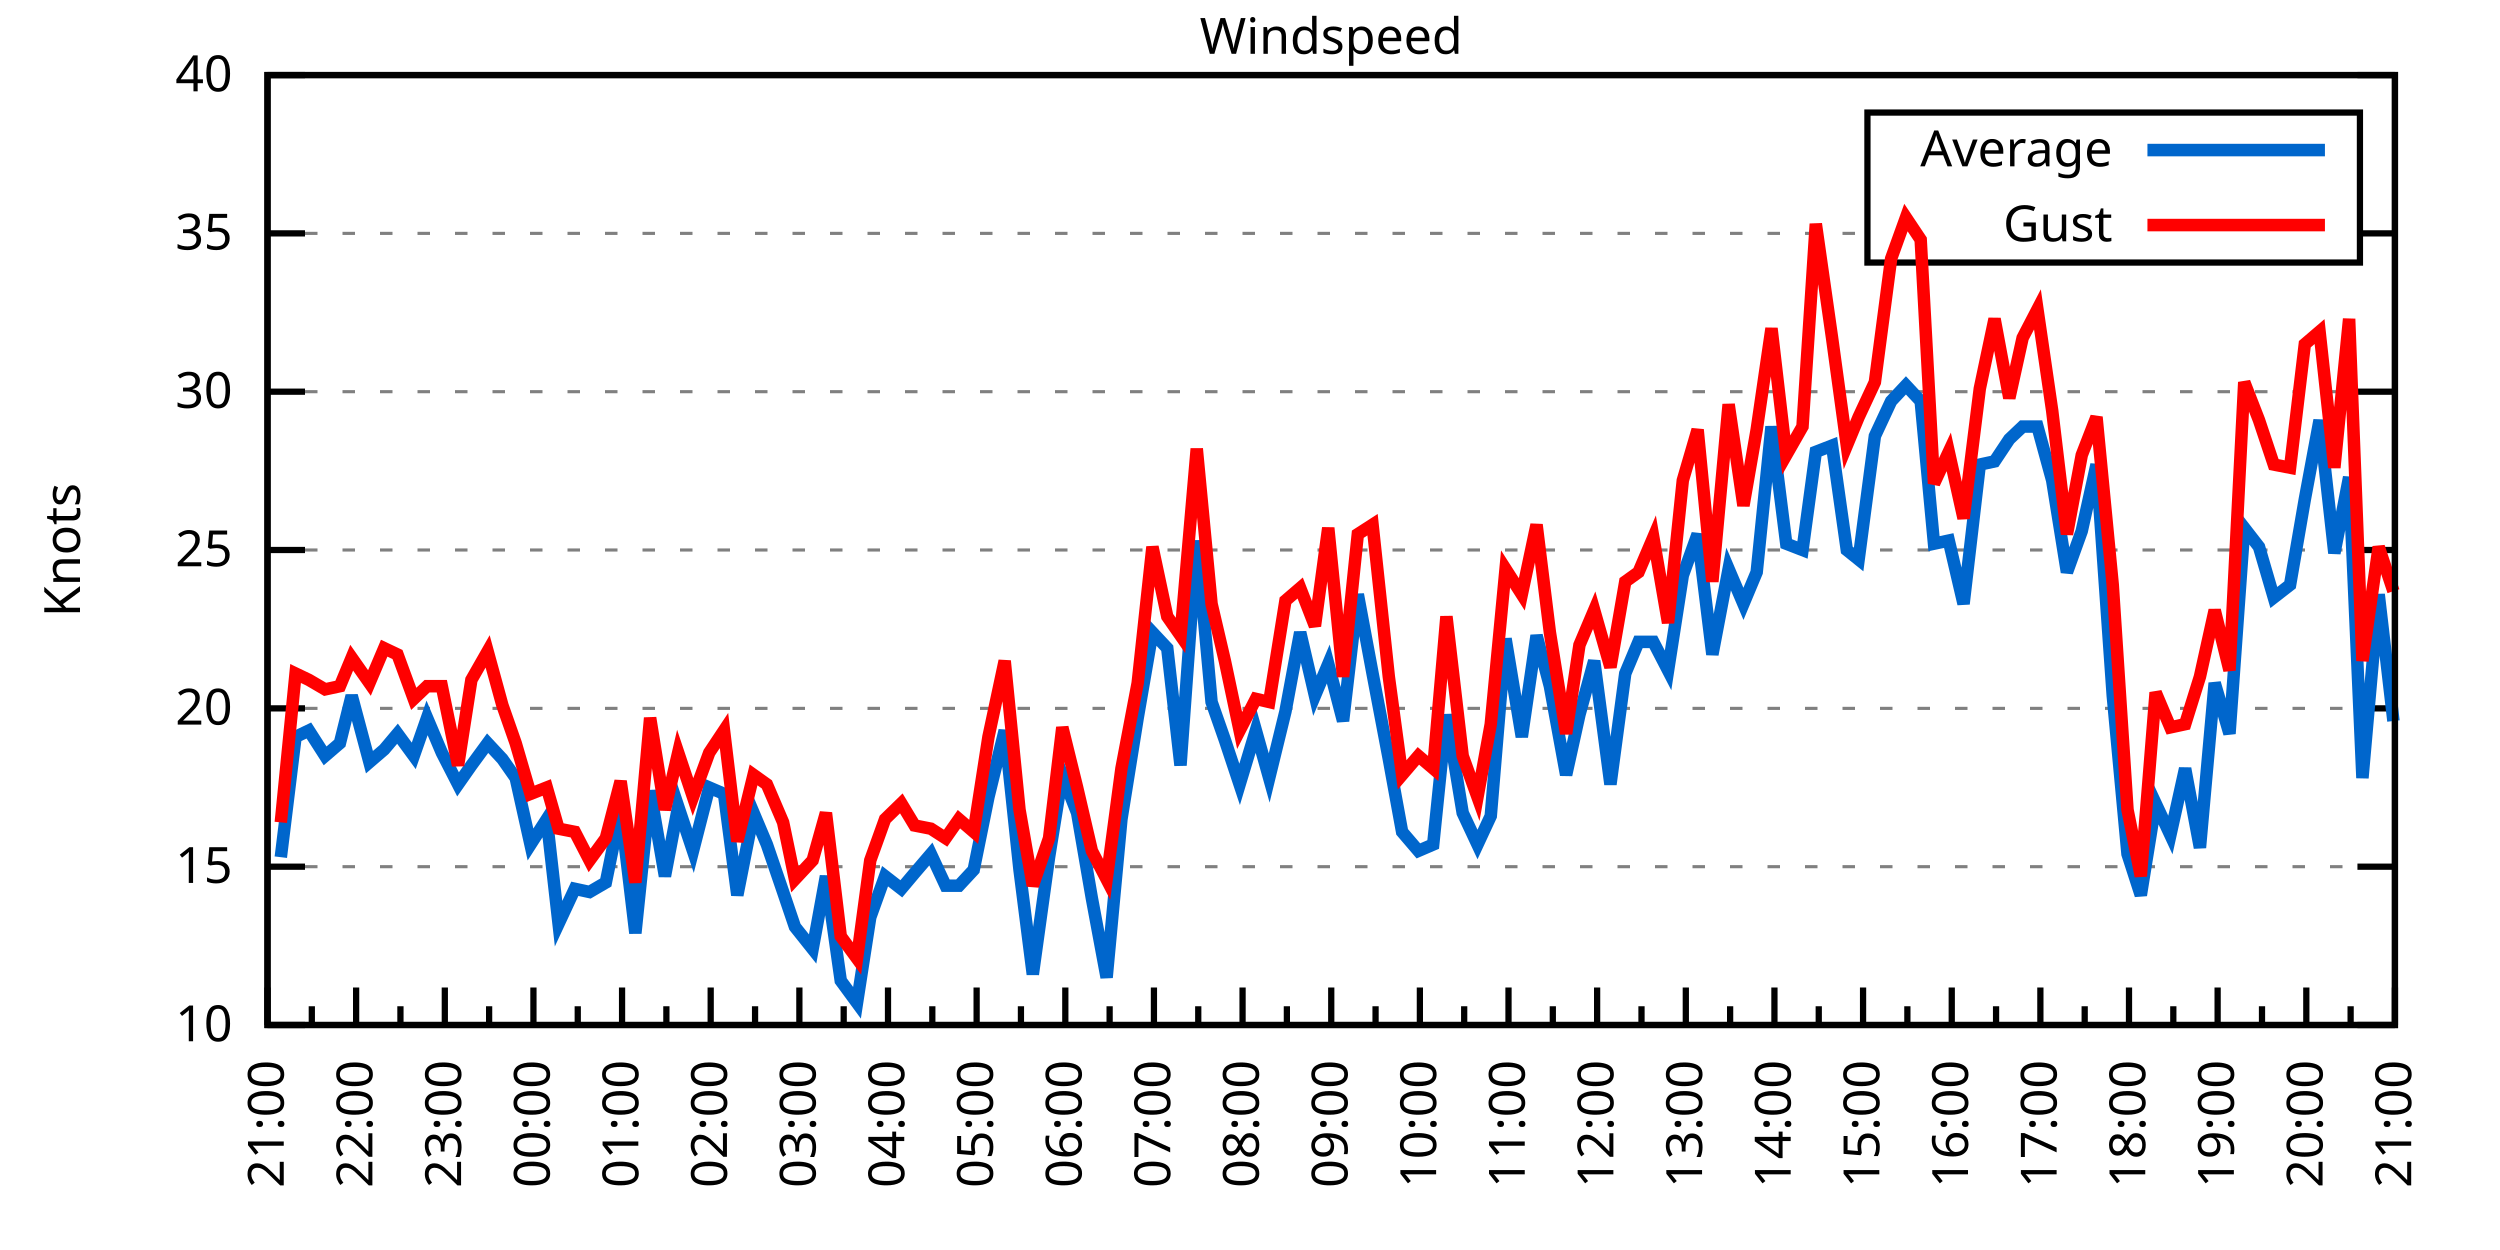
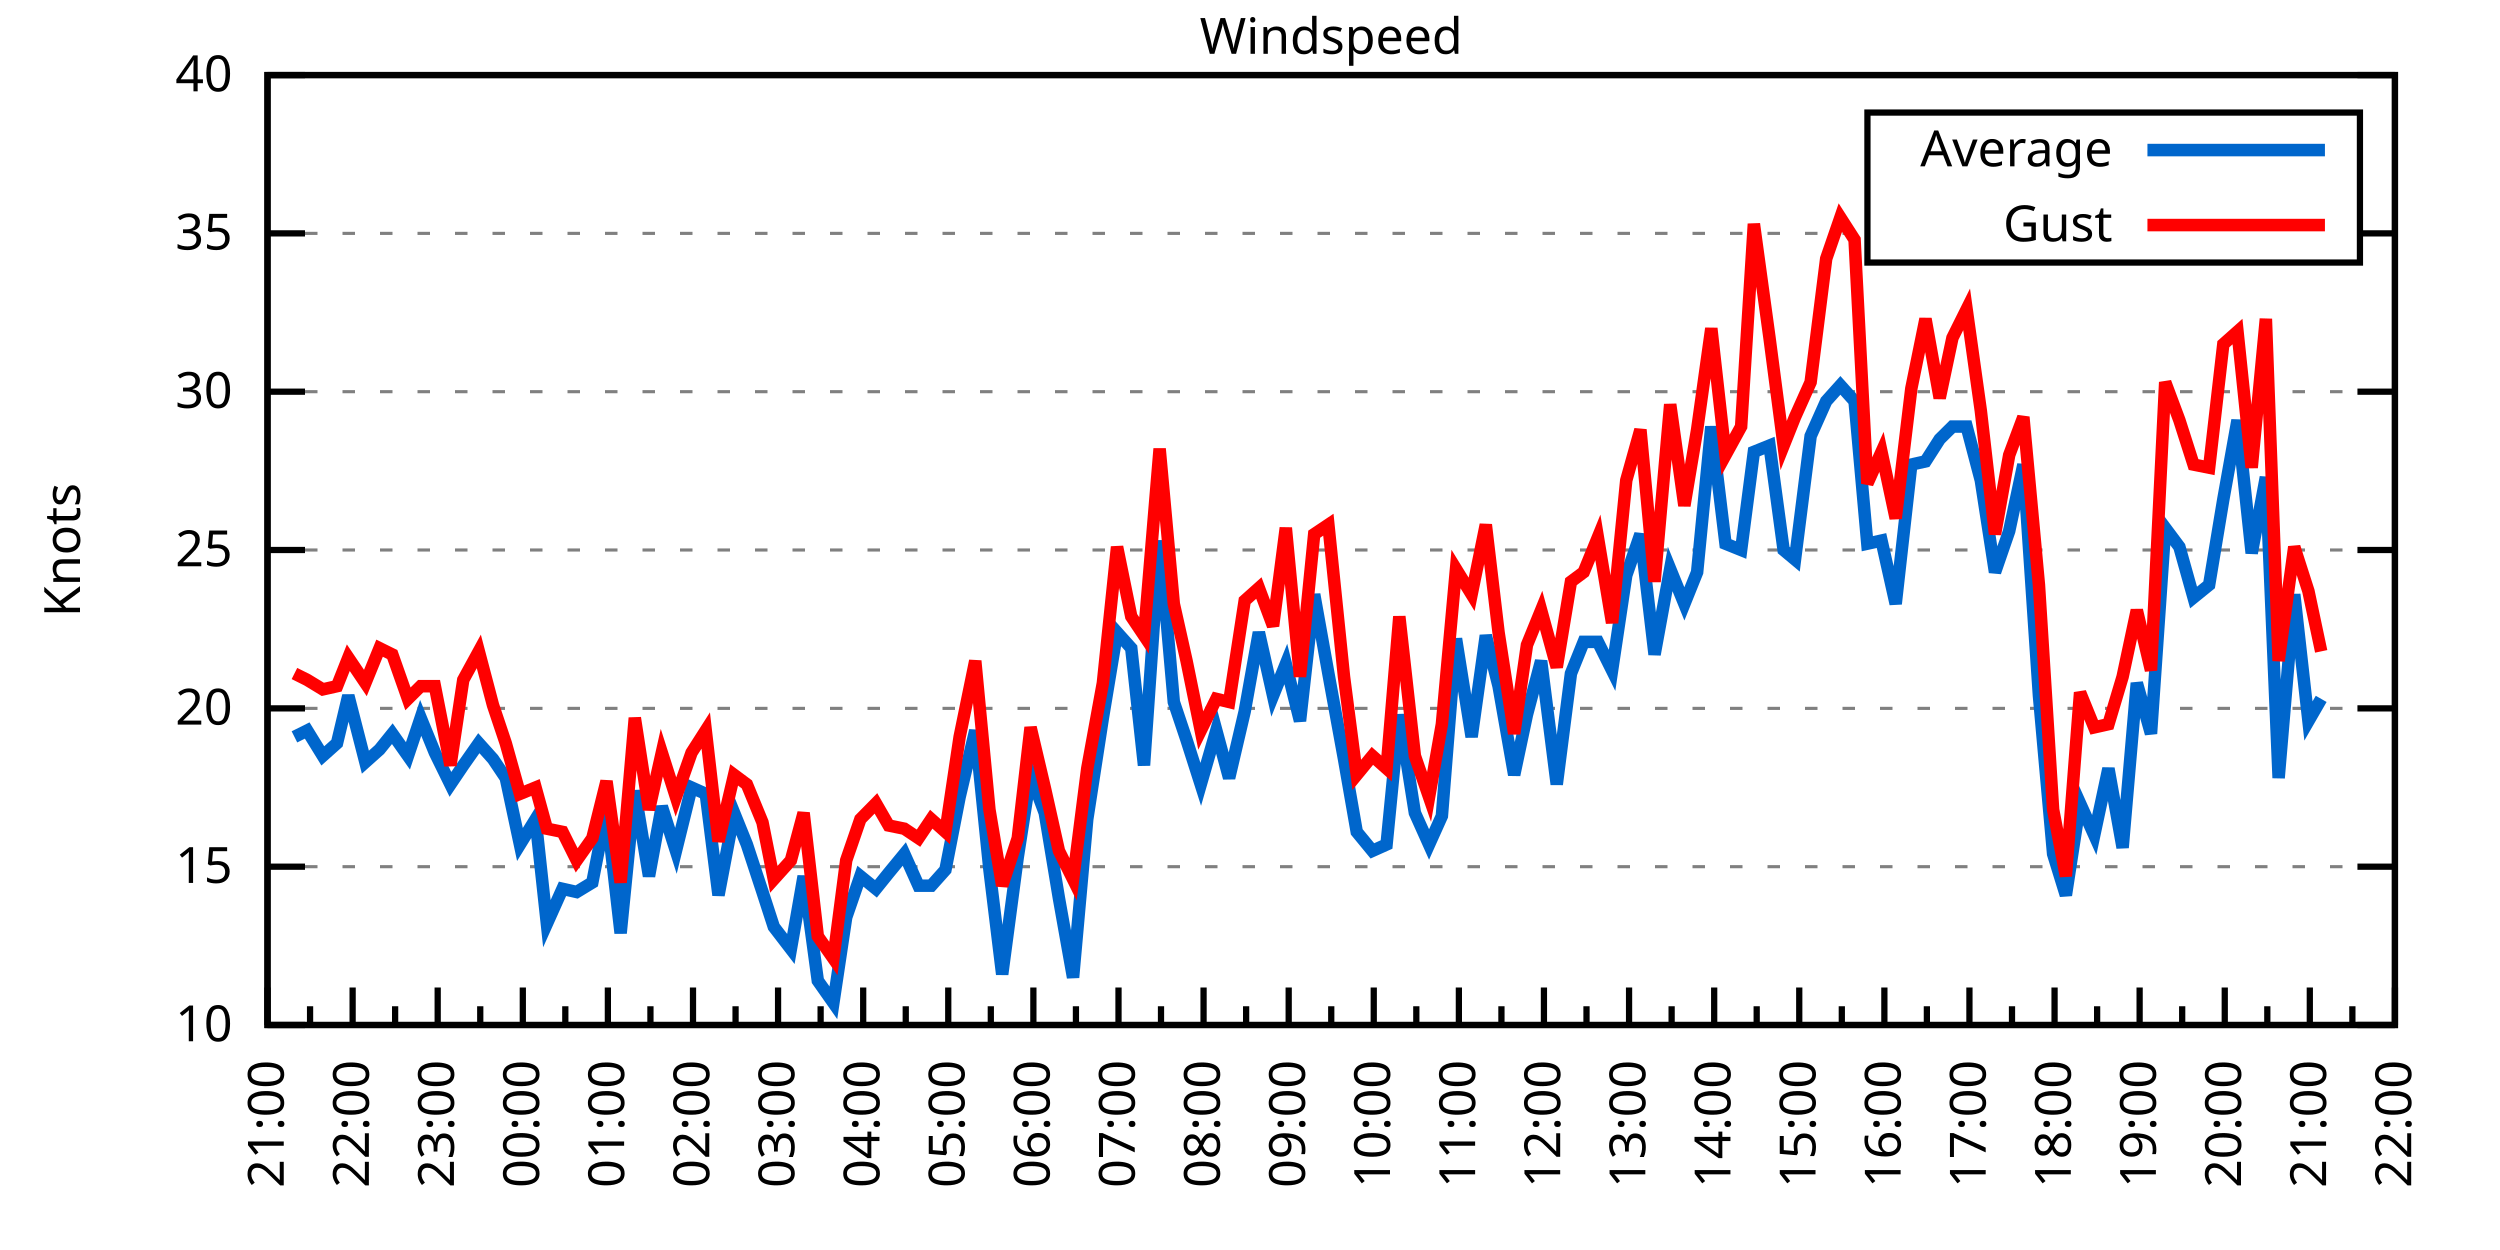
<svg xmlns="http://www.w3.org/2000/svg" xmlns:xlink="http://www.w3.org/1999/xlink" width="400" height="200" viewBox="0 0 400 200">
  <g id="gnuplot_canvas">
    <rect x="0" y="0" width="400" height="200" fill="none" />
    <defs>
      <circle id="gpDot" r="0.5" stroke-width="0.5" stroke="currentColor" />
      <path id="gpPt0" stroke-width="0.333" stroke="currentColor" d="M-1,0 h2 M0,-1 v2" />
      <path id="gpPt1" stroke-width="0.333" stroke="currentColor" d="M-1,-1 L1,1 M1,-1 L-1,1" />
      <path id="gpPt2" stroke-width="0.333" stroke="currentColor" d="M-1,0 L1,0 M0,-1 L0,1 M-1,-1 L1,1 M-1,1 L1,-1" />
      <rect id="gpPt3" stroke-width="0.333" stroke="currentColor" x="-1" y="-1" width="2" height="2" />
      <rect id="gpPt4" stroke-width="0.333" stroke="currentColor" fill="currentColor" x="-1" y="-1" width="2" height="2" />
      <circle id="gpPt5" stroke-width="0.333" stroke="currentColor" cx="0" cy="0" r="1" />
      <use xlink:href="#gpPt5" id="gpPt6" fill="currentColor" stroke="none" />
      <path id="gpPt7" stroke-width="0.333" stroke="currentColor" d="M0,-1.33 L-1.33,0.67 L1.33,0.67 z" />
      <use xlink:href="#gpPt7" id="gpPt8" fill="currentColor" stroke="none" />
      <use xlink:href="#gpPt7" id="gpPt9" stroke="currentColor" transform="rotate(180)" />
      <use xlink:href="#gpPt9" id="gpPt10" fill="currentColor" stroke="none" />
      <use xlink:href="#gpPt3" id="gpPt11" stroke="currentColor" transform="rotate(45)" />
      <use xlink:href="#gpPt11" id="gpPt12" fill="currentColor" stroke="none" />
      <path id="gpPt13" stroke-width="0.333" stroke="currentColor" d="M0,1.330 L1.265,0.411 L0.782,-1.067 L-0.782,-1.076 L-1.265,0.411 z" />
      <use xlink:href="#gpPt13" id="gpPt14" fill="currentColor" stroke="none" />
      <filter id="textbox" filterUnits="objectBoundingBox" x="0" y="0" height="1" width="1">
        <feFlood flood-color="white" flood-opacity="1" result="bgnd" />
        <feComposite in="SourceGraphic" in2="bgnd" operator="atop" />
      </filter>
      <filter id="greybox" filterUnits="objectBoundingBox" x="0" y="0" height="1" width="1">
        <feFlood flood-color="lightgrey" flood-opacity="1" result="grey" />
        <feComposite in="SourceGraphic" in2="grey" operator="atop" />
      </filter>
    </defs>
    <g fill="none" color="white" stroke="currentColor" stroke-width="1.00" stroke-linecap="butt" stroke-linejoin="miter">
</g>
    <g fill="none" color="black" stroke="currentColor" stroke-width="1.00" stroke-linecap="butt" stroke-linejoin="miter">
      <g stroke="none" shape-rendering="crispEdges">
        <polygon fill="rgb(255, 255, 255)" points="42.80,164.00 383.18,164.00 383.18,12.02 42.80,12.02 " />
      </g>
    </g>
    <g fill="none" color="black" stroke="currentColor" stroke-width="1.00" stroke-linecap="butt" stroke-linejoin="miter">
</g>
    <g fill="none" color="black" stroke="black" stroke-width="0.50" stroke-linecap="butt" stroke-linejoin="miter">
</g>
    <g fill="none" color="gray" stroke="currentColor" stroke-width="0.50" stroke-linecap="butt" stroke-linejoin="miter">
      <path stroke="gray" stroke-dasharray="2,4" class="gridline" d="M42.80,164.00 L383.19,164.00  " />
    </g>
    <g fill="none" color="gray" stroke="gray" stroke-width="1.00" stroke-linecap="butt" stroke-linejoin="miter">
</g>
    <g fill="none" color="black" stroke="currentColor" stroke-width="1.00" stroke-linecap="butt" stroke-linejoin="miter">
      <path stroke="black" d="M42.80,164.00 L48.80,164.00 M383.19,164.00 L377.19,164.00  " />
      <g transform="translate(37.20,166.60)" stroke="none" fill="black" font-family="Sans" font-size="8.00" text-anchor="end">
        <text>
          <tspan font-family="Sans"> 10</tspan>
        </text>
      </g>
    </g>
    <g fill="none" color="black" stroke="currentColor" stroke-width="1.00" stroke-linecap="butt" stroke-linejoin="miter">
</g>
    <g fill="none" color="black" stroke="black" stroke-width="0.50" stroke-linecap="butt" stroke-linejoin="miter">
</g>
    <g fill="none" color="gray" stroke="currentColor" stroke-width="0.50" stroke-linecap="butt" stroke-linejoin="miter">
      <path stroke="gray" stroke-dasharray="2,4" class="gridline" d="M42.80,138.67 L383.19,138.67  " />
    </g>
    <g fill="none" color="gray" stroke="gray" stroke-width="1.00" stroke-linecap="butt" stroke-linejoin="miter">
</g>
    <g fill="none" color="black" stroke="currentColor" stroke-width="1.00" stroke-linecap="butt" stroke-linejoin="miter">
      <path stroke="black" d="M42.80,138.67 L48.80,138.67 M383.19,138.67 L377.19,138.67  " />
      <g transform="translate(37.20,141.27)" stroke="none" fill="black" font-family="Sans" font-size="8.00" text-anchor="end">
        <text>
          <tspan font-family="Sans"> 15</tspan>
        </text>
      </g>
    </g>
    <g fill="none" color="black" stroke="currentColor" stroke-width="1.00" stroke-linecap="butt" stroke-linejoin="miter">
</g>
    <g fill="none" color="black" stroke="black" stroke-width="0.50" stroke-linecap="butt" stroke-linejoin="miter">
</g>
    <g fill="none" color="gray" stroke="currentColor" stroke-width="0.50" stroke-linecap="butt" stroke-linejoin="miter">
      <path stroke="gray" stroke-dasharray="2,4" class="gridline" d="M42.80,113.34 L383.19,113.34  " />
    </g>
    <g fill="none" color="gray" stroke="gray" stroke-width="1.00" stroke-linecap="butt" stroke-linejoin="miter">
</g>
    <g fill="none" color="black" stroke="currentColor" stroke-width="1.00" stroke-linecap="butt" stroke-linejoin="miter">
      <path stroke="black" d="M42.80,113.34 L48.80,113.34 M383.19,113.34 L377.19,113.34  " />
      <g transform="translate(37.20,115.94)" stroke="none" fill="black" font-family="Sans" font-size="8.00" text-anchor="end">
        <text>
          <tspan font-family="Sans"> 20</tspan>
        </text>
      </g>
    </g>
    <g fill="none" color="black" stroke="currentColor" stroke-width="1.00" stroke-linecap="butt" stroke-linejoin="miter">
</g>
    <g fill="none" color="black" stroke="black" stroke-width="0.50" stroke-linecap="butt" stroke-linejoin="miter">
</g>
    <g fill="none" color="gray" stroke="currentColor" stroke-width="0.50" stroke-linecap="butt" stroke-linejoin="miter">
      <path stroke="gray" stroke-dasharray="2,4" class="gridline" d="M42.80,88.00 L383.19,88.00  " />
    </g>
    <g fill="none" color="gray" stroke="gray" stroke-width="1.00" stroke-linecap="butt" stroke-linejoin="miter">
</g>
    <g fill="none" color="black" stroke="currentColor" stroke-width="1.00" stroke-linecap="butt" stroke-linejoin="miter">
      <path stroke="black" d="M42.80,88.00 L48.80,88.00 M383.19,88.00 L377.19,88.00  " />
      <g transform="translate(37.20,90.60)" stroke="none" fill="black" font-family="Sans" font-size="8.00" text-anchor="end">
        <text>
          <tspan font-family="Sans"> 25</tspan>
        </text>
      </g>
    </g>
    <g fill="none" color="black" stroke="currentColor" stroke-width="1.00" stroke-linecap="butt" stroke-linejoin="miter">
</g>
    <g fill="none" color="black" stroke="black" stroke-width="0.50" stroke-linecap="butt" stroke-linejoin="miter">
</g>
    <g fill="none" color="gray" stroke="currentColor" stroke-width="0.50" stroke-linecap="butt" stroke-linejoin="miter">
      <path stroke="gray" stroke-dasharray="2,4" class="gridline" d="M42.80,62.67 L383.19,62.67  " />
    </g>
    <g fill="none" color="gray" stroke="gray" stroke-width="1.00" stroke-linecap="butt" stroke-linejoin="miter">
</g>
    <g fill="none" color="black" stroke="currentColor" stroke-width="1.00" stroke-linecap="butt" stroke-linejoin="miter">
      <path stroke="black" d="M42.80,62.67 L48.80,62.67 M383.19,62.67 L377.19,62.67  " />
      <g transform="translate(37.20,65.27)" stroke="none" fill="black" font-family="Sans" font-size="8.00" text-anchor="end">
        <text>
          <tspan font-family="Sans"> 30</tspan>
        </text>
      </g>
    </g>
    <g fill="none" color="black" stroke="currentColor" stroke-width="1.00" stroke-linecap="butt" stroke-linejoin="miter">
</g>
    <g fill="none" color="black" stroke="black" stroke-width="0.50" stroke-linecap="butt" stroke-linejoin="miter">
</g>
    <g fill="none" color="gray" stroke="currentColor" stroke-width="0.50" stroke-linecap="butt" stroke-linejoin="miter">
      <path stroke="gray" stroke-dasharray="2,4" class="gridline" d="M42.80,37.34 L298.79,37.34 M377.59,37.34 L383.19,37.34  " />
    </g>
    <g fill="none" color="gray" stroke="gray" stroke-width="1.00" stroke-linecap="butt" stroke-linejoin="miter">
</g>
    <g fill="none" color="black" stroke="currentColor" stroke-width="1.00" stroke-linecap="butt" stroke-linejoin="miter">
      <path stroke="black" d="M42.80,37.34 L48.80,37.34 M383.19,37.34 L377.19,37.34  " />
      <g transform="translate(37.20,39.94)" stroke="none" fill="black" font-family="Sans" font-size="8.00" text-anchor="end">
        <text>
          <tspan font-family="Sans"> 35</tspan>
        </text>
      </g>
    </g>
    <g fill="none" color="black" stroke="currentColor" stroke-width="1.00" stroke-linecap="butt" stroke-linejoin="miter">
</g>
    <g fill="none" color="black" stroke="black" stroke-width="0.50" stroke-linecap="butt" stroke-linejoin="miter">
</g>
    <g fill="none" color="gray" stroke="currentColor" stroke-width="0.50" stroke-linecap="butt" stroke-linejoin="miter">
      <path stroke="gray" stroke-dasharray="2,4" class="gridline" d="M42.80,12.01 L383.19,12.01  " />
    </g>
    <g fill="none" color="gray" stroke="gray" stroke-width="1.00" stroke-linecap="butt" stroke-linejoin="miter">
</g>
    <g fill="none" color="black" stroke="currentColor" stroke-width="1.00" stroke-linecap="butt" stroke-linejoin="miter">
      <path stroke="black" d="M42.80,12.01 L48.80,12.01 M383.19,12.01 L377.19,12.01  " />
      <g transform="translate(37.20,14.61)" stroke="none" fill="black" font-family="Sans" font-size="8.00" text-anchor="end">
        <text>
          <tspan font-family="Sans"> 40</tspan>
        </text>
      </g>
    </g>
    <g fill="none" color="black" stroke="currentColor" stroke-width="1.00" stroke-linecap="butt" stroke-linejoin="miter">
      <path stroke="black" d="M42.80,164.00 L42.80,158.00  " />
      <g transform="translate(45.40,169.60) rotate(270)" stroke="none" fill="black" font-family="Sans" font-size="8.00" text-anchor="end">
        <text>
          <tspan font-family="Sans">21:00</tspan>
        </text>
      </g>
    </g>
    <g fill="none" color="black" stroke="currentColor" stroke-width="1.00" stroke-linecap="butt" stroke-linejoin="miter">
-       <path stroke="black" d="M49.89,164.00 L49.89,161.00 M56.98,164.00 L56.98,158.00  " />
-       <g transform="translate(59.58,169.60) rotate(270)" stroke="none" fill="black" font-family="Sans" font-size="8.00" text-anchor="end">
+       <path stroke="black" d="M49.61,164.00 L49.61,161.00 M56.42,164.00 L56.42,158.00  " />
+       <g transform="translate(59.02,169.60) rotate(270)" stroke="none" fill="black" font-family="Sans" font-size="8.00" text-anchor="end">
        <text>
          <tspan font-family="Sans">22:00</tspan>
        </text>
      </g>
    </g>
    <g fill="none" color="black" stroke="currentColor" stroke-width="1.00" stroke-linecap="butt" stroke-linejoin="miter">
-       <path stroke="black" d="M64.07,164.00 L64.07,161.00 M71.17,164.00 L71.17,158.00  " />
-       <g transform="translate(73.77,169.60) rotate(270)" stroke="none" fill="black" font-family="Sans" font-size="8.00" text-anchor="end">
+       <path stroke="black" d="M63.22,164.00 L63.22,161.00 M70.03,164.00 L70.03,158.00  " />
+       <g transform="translate(72.63,169.60) rotate(270)" stroke="none" fill="black" font-family="Sans" font-size="8.00" text-anchor="end">
        <text>
          <tspan font-family="Sans">23:00</tspan>
        </text>
      </g>
    </g>
    <g fill="none" color="black" stroke="currentColor" stroke-width="1.00" stroke-linecap="butt" stroke-linejoin="miter">
-       <path stroke="black" d="M78.26,164.00 L78.26,161.00 M85.35,164.00 L85.35,158.00  " />
-       <g transform="translate(87.95,169.60) rotate(270)" stroke="none" fill="black" font-family="Sans" font-size="8.00" text-anchor="end">
+       <path stroke="black" d="M76.84,164.00 L76.84,161.00 M83.65,164.00 L83.65,158.00  " />
+       <g transform="translate(86.25,169.60) rotate(270)" stroke="none" fill="black" font-family="Sans" font-size="8.00" text-anchor="end">
        <text>
          <tspan font-family="Sans">00:00</tspan>
        </text>
      </g>
    </g>
    <g fill="none" color="black" stroke="currentColor" stroke-width="1.00" stroke-linecap="butt" stroke-linejoin="miter">
-       <path stroke="black" d="M92.44,164.00 L92.44,161.00 M99.53,164.00 L99.53,158.00  " />
-       <g transform="translate(102.13,169.60) rotate(270)" stroke="none" fill="black" font-family="Sans" font-size="8.00" text-anchor="end">
+       <path stroke="black" d="M90.45,164.00 L90.45,161.00 M97.26,164.00 L97.26,158.00  " />
+       <g transform="translate(99.86,169.60) rotate(270)" stroke="none" fill="black" font-family="Sans" font-size="8.00" text-anchor="end">
        <text>
          <tspan font-family="Sans">01:00</tspan>
        </text>
      </g>
    </g>
    <g fill="none" color="black" stroke="currentColor" stroke-width="1.00" stroke-linecap="butt" stroke-linejoin="miter">
-       <path stroke="black" d="M106.62,164.00 L106.62,161.00 M113.71,164.00 L113.71,158.00  " />
-       <g transform="translate(116.31,169.60) rotate(270)" stroke="none" fill="black" font-family="Sans" font-size="8.00" text-anchor="end">
+       <path stroke="black" d="M104.07,164.00 L104.07,161.00 M110.88,164.00 L110.88,158.00  " />
+       <g transform="translate(113.48,169.60) rotate(270)" stroke="none" fill="black" font-family="Sans" font-size="8.00" text-anchor="end">
        <text>
          <tspan font-family="Sans">02:00</tspan>
        </text>
      </g>
    </g>
    <g fill="none" color="black" stroke="currentColor" stroke-width="1.00" stroke-linecap="butt" stroke-linejoin="miter">
-       <path stroke="black" d="M120.81,164.00 L120.81,161.00 M127.90,164.00 L127.90,158.00  " />
-       <g transform="translate(130.50,169.60) rotate(270)" stroke="none" fill="black" font-family="Sans" font-size="8.00" text-anchor="end">
+       <path stroke="black" d="M117.69,164.00 L117.69,161.00 M124.49,164.00 L124.49,158.00  " />
+       <g transform="translate(127.09,169.60) rotate(270)" stroke="none" fill="black" font-family="Sans" font-size="8.00" text-anchor="end">
        <text>
          <tspan font-family="Sans">03:00</tspan>
        </text>
      </g>
    </g>
    <g fill="none" color="black" stroke="currentColor" stroke-width="1.00" stroke-linecap="butt" stroke-linejoin="miter">
-       <path stroke="black" d="M134.99,164.00 L134.99,161.00 M142.08,164.00 L142.08,158.00  " />
-       <g transform="translate(144.68,169.60) rotate(270)" stroke="none" fill="black" font-family="Sans" font-size="8.00" text-anchor="end">
+       <path stroke="black" d="M131.30,164.00 L131.30,161.00 M138.11,164.00 L138.11,158.00  " />
+       <g transform="translate(140.71,169.60) rotate(270)" stroke="none" fill="black" font-family="Sans" font-size="8.00" text-anchor="end">
        <text>
          <tspan font-family="Sans">04:00</tspan>
        </text>
      </g>
    </g>
    <g fill="none" color="black" stroke="currentColor" stroke-width="1.00" stroke-linecap="butt" stroke-linejoin="miter">
-       <path stroke="black" d="M149.17,164.00 L149.17,161.00 M156.26,164.00 L156.26,158.00  " />
-       <g transform="translate(158.86,169.60) rotate(270)" stroke="none" fill="black" font-family="Sans" font-size="8.00" text-anchor="end">
+       <path stroke="black" d="M144.92,164.00 L144.92,161.00 M151.72,164.00 L151.72,158.00  " />
+       <g transform="translate(154.32,169.60) rotate(270)" stroke="none" fill="black" font-family="Sans" font-size="8.00" text-anchor="end">
        <text>
          <tspan font-family="Sans">05:00</tspan>
        </text>
      </g>
    </g>
    <g fill="none" color="black" stroke="currentColor" stroke-width="1.00" stroke-linecap="butt" stroke-linejoin="miter">
-       <path stroke="black" d="M163.35,164.00 L163.35,161.00 M170.45,164.00 L170.45,158.00  " />
-       <g transform="translate(173.05,169.60) rotate(270)" stroke="none" fill="black" font-family="Sans" font-size="8.00" text-anchor="end">
+       <path stroke="black" d="M158.53,164.00 L158.53,161.00 M165.34,164.00 L165.34,158.00  " />
+       <g transform="translate(167.94,169.60) rotate(270)" stroke="none" fill="black" font-family="Sans" font-size="8.00" text-anchor="end">
        <text>
          <tspan font-family="Sans">06:00</tspan>
        </text>
      </g>
    </g>
    <g fill="none" color="black" stroke="currentColor" stroke-width="1.00" stroke-linecap="butt" stroke-linejoin="miter">
-       <path stroke="black" d="M177.54,164.00 L177.54,161.00 M184.63,164.00 L184.63,158.00  " />
-       <g transform="translate(187.23,169.60) rotate(270)" stroke="none" fill="black" font-family="Sans" font-size="8.00" text-anchor="end">
+       <path stroke="black" d="M172.15,164.00 L172.15,161.00 M178.96,164.00 L178.96,158.00  " />
+       <g transform="translate(181.56,169.60) rotate(270)" stroke="none" fill="black" font-family="Sans" font-size="8.00" text-anchor="end">
        <text>
          <tspan font-family="Sans">07:00</tspan>
        </text>
      </g>
    </g>
    <g fill="none" color="black" stroke="currentColor" stroke-width="1.00" stroke-linecap="butt" stroke-linejoin="miter">
-       <path stroke="black" d="M191.72,164.00 L191.72,161.00 M198.81,164.00 L198.81,158.00  " />
-       <g transform="translate(201.41,169.60) rotate(270)" stroke="none" fill="black" font-family="Sans" font-size="8.00" text-anchor="end">
+       <path stroke="black" d="M185.76,164.00 L185.76,161.00 M192.57,164.00 L192.57,158.00  " />
+       <g transform="translate(195.17,169.60) rotate(270)" stroke="none" fill="black" font-family="Sans" font-size="8.00" text-anchor="end">
        <text>
          <tspan font-family="Sans">08:00</tspan>
        </text>
      </g>
    </g>
    <g fill="none" color="black" stroke="currentColor" stroke-width="1.00" stroke-linecap="butt" stroke-linejoin="miter">
-       <path stroke="black" d="M205.90,164.00 L205.90,161.00 M213.00,164.00 L213.00,158.00  " />
-       <g transform="translate(215.60,169.60) rotate(270)" stroke="none" fill="black" font-family="Sans" font-size="8.00" text-anchor="end">
+       <path stroke="black" d="M199.38,164.00 L199.38,161.00 M206.19,164.00 L206.19,158.00  " />
+       <g transform="translate(208.79,169.60) rotate(270)" stroke="none" fill="black" font-family="Sans" font-size="8.00" text-anchor="end">
        <text>
          <tspan font-family="Sans">09:00</tspan>
        </text>
      </g>
    </g>
    <g fill="none" color="black" stroke="currentColor" stroke-width="1.00" stroke-linecap="butt" stroke-linejoin="miter">
-       <path stroke="black" d="M220.09,164.00 L220.09,161.00 M227.18,164.00 L227.18,158.00  " />
-       <g transform="translate(229.78,169.60) rotate(270)" stroke="none" fill="black" font-family="Sans" font-size="8.00" text-anchor="end">
+       <path stroke="black" d="M213.00,164.00 L213.00,161.00 M219.80,164.00 L219.80,158.00  " />
+       <g transform="translate(222.40,169.60) rotate(270)" stroke="none" fill="black" font-family="Sans" font-size="8.00" text-anchor="end">
        <text>
          <tspan font-family="Sans">10:00</tspan>
        </text>
      </g>
    </g>
    <g fill="none" color="black" stroke="currentColor" stroke-width="1.00" stroke-linecap="butt" stroke-linejoin="miter">
-       <path stroke="black" d="M234.27,164.00 L234.27,161.00 M241.36,164.00 L241.36,158.00  " />
-       <g transform="translate(243.96,169.60) rotate(270)" stroke="none" fill="black" font-family="Sans" font-size="8.00" text-anchor="end">
+       <path stroke="black" d="M226.61,164.00 L226.61,161.00 M233.42,164.00 L233.42,158.00  " />
+       <g transform="translate(236.02,169.60) rotate(270)" stroke="none" fill="black" font-family="Sans" font-size="8.00" text-anchor="end">
        <text>
          <tspan font-family="Sans">11:00</tspan>
        </text>
      </g>
    </g>
    <g fill="none" color="black" stroke="currentColor" stroke-width="1.00" stroke-linecap="butt" stroke-linejoin="miter">
-       <path stroke="black" d="M248.45,164.00 L248.45,161.00 M255.54,164.00 L255.54,158.00  " />
-       <g transform="translate(258.14,169.60) rotate(270)" stroke="none" fill="black" font-family="Sans" font-size="8.00" text-anchor="end">
+       <path stroke="black" d="M240.23,164.00 L240.23,161.00 M247.03,164.00 L247.03,158.00  " />
+       <g transform="translate(249.63,169.60) rotate(270)" stroke="none" fill="black" font-family="Sans" font-size="8.00" text-anchor="end">
        <text>
          <tspan font-family="Sans">12:00</tspan>
        </text>
      </g>
    </g>
    <g fill="none" color="black" stroke="currentColor" stroke-width="1.00" stroke-linecap="butt" stroke-linejoin="miter">
-       <path stroke="black" d="M262.64,164.00 L262.64,161.00 M269.73,164.00 L269.73,158.00  " />
-       <g transform="translate(272.33,169.60) rotate(270)" stroke="none" fill="black" font-family="Sans" font-size="8.00" text-anchor="end">
+       <path stroke="black" d="M253.84,164.00 L253.84,161.00 M260.65,164.00 L260.65,158.00  " />
+       <g transform="translate(263.25,169.60) rotate(270)" stroke="none" fill="black" font-family="Sans" font-size="8.00" text-anchor="end">
        <text>
          <tspan font-family="Sans">13:00</tspan>
        </text>
      </g>
    </g>
    <g fill="none" color="black" stroke="currentColor" stroke-width="1.00" stroke-linecap="butt" stroke-linejoin="miter">
-       <path stroke="black" d="M276.82,164.00 L276.82,161.00 M283.91,164.00 L283.91,158.00  " />
-       <g transform="translate(286.51,169.60) rotate(270)" stroke="none" fill="black" font-family="Sans" font-size="8.00" text-anchor="end">
+       <path stroke="black" d="M267.46,164.00 L267.46,161.00 M274.27,164.00 L274.27,158.00  " />
+       <g transform="translate(276.87,169.60) rotate(270)" stroke="none" fill="black" font-family="Sans" font-size="8.00" text-anchor="end">
        <text>
          <tspan font-family="Sans">14:00</tspan>
        </text>
      </g>
    </g>
    <g fill="none" color="black" stroke="currentColor" stroke-width="1.00" stroke-linecap="butt" stroke-linejoin="miter">
-       <path stroke="black" d="M291.00,164.00 L291.00,161.00 M298.09,164.00 L298.09,158.00  " />
-       <g transform="translate(300.69,169.60) rotate(270)" stroke="none" fill="black" font-family="Sans" font-size="8.00" text-anchor="end">
+       <path stroke="black" d="M281.07,164.00 L281.07,161.00 M287.88,164.00 L287.88,158.00  " />
+       <g transform="translate(290.48,169.60) rotate(270)" stroke="none" fill="black" font-family="Sans" font-size="8.00" text-anchor="end">
        <text>
          <tspan font-family="Sans">15:00</tspan>
        </text>
      </g>
    </g>
    <g fill="none" color="black" stroke="currentColor" stroke-width="1.00" stroke-linecap="butt" stroke-linejoin="miter">
-       <path stroke="black" d="M305.18,164.00 L305.18,161.00 M312.28,164.00 L312.28,158.00  " />
-       <g transform="translate(314.88,169.60) rotate(270)" stroke="none" fill="black" font-family="Sans" font-size="8.00" text-anchor="end">
+       <path stroke="black" d="M294.69,164.00 L294.69,161.00 M301.50,164.00 L301.50,158.00  " />
+       <g transform="translate(304.10,169.60) rotate(270)" stroke="none" fill="black" font-family="Sans" font-size="8.00" text-anchor="end">
        <text>
          <tspan font-family="Sans">16:00</tspan>
        </text>
      </g>
    </g>
    <g fill="none" color="black" stroke="currentColor" stroke-width="1.00" stroke-linecap="butt" stroke-linejoin="miter">
-       <path stroke="black" d="M319.37,164.00 L319.37,161.00 M326.46,164.00 L326.46,158.00  " />
-       <g transform="translate(329.06,169.60) rotate(270)" stroke="none" fill="black" font-family="Sans" font-size="8.00" text-anchor="end">
+       <path stroke="black" d="M308.30,164.00 L308.30,161.00 M315.11,164.00 L315.11,158.00  " />
+       <g transform="translate(317.71,169.60) rotate(270)" stroke="none" fill="black" font-family="Sans" font-size="8.00" text-anchor="end">
        <text>
          <tspan font-family="Sans">17:00</tspan>
        </text>
      </g>
    </g>
    <g fill="none" color="black" stroke="currentColor" stroke-width="1.00" stroke-linecap="butt" stroke-linejoin="miter">
-       <path stroke="black" d="M333.55,164.00 L333.55,161.00 M340.64,164.00 L340.64,158.00  " />
-       <g transform="translate(343.24,169.60) rotate(270)" stroke="none" fill="black" font-family="Sans" font-size="8.00" text-anchor="end">
+       <path stroke="black" d="M321.92,164.00 L321.92,161.00 M328.73,164.00 L328.73,158.00  " />
+       <g transform="translate(331.33,169.60) rotate(270)" stroke="none" fill="black" font-family="Sans" font-size="8.00" text-anchor="end">
        <text>
          <tspan font-family="Sans">18:00</tspan>
        </text>
      </g>
    </g>
    <g fill="none" color="black" stroke="currentColor" stroke-width="1.00" stroke-linecap="butt" stroke-linejoin="miter">
-       <path stroke="black" d="M347.73,164.00 L347.73,161.00 M354.82,164.00 L354.82,158.00  " />
-       <g transform="translate(357.42,169.60) rotate(270)" stroke="none" fill="black" font-family="Sans" font-size="8.00" text-anchor="end">
+       <path stroke="black" d="M335.54,164.00 L335.54,161.00 M342.34,164.00 L342.34,158.00  " />
+       <g transform="translate(344.94,169.60) rotate(270)" stroke="none" fill="black" font-family="Sans" font-size="8.00" text-anchor="end">
        <text>
          <tspan font-family="Sans">19:00</tspan>
        </text>
      </g>
    </g>
    <g fill="none" color="black" stroke="currentColor" stroke-width="1.00" stroke-linecap="butt" stroke-linejoin="miter">
-       <path stroke="black" d="M361.92,164.00 L361.92,161.00 M369.01,164.00 L369.01,158.00  " />
-       <g transform="translate(371.61,169.60) rotate(270)" stroke="none" fill="black" font-family="Sans" font-size="8.00" text-anchor="end">
+       <path stroke="black" d="M349.15,164.00 L349.15,161.00 M355.96,164.00 L355.96,158.00  " />
+       <g transform="translate(358.56,169.60) rotate(270)" stroke="none" fill="black" font-family="Sans" font-size="8.00" text-anchor="end">
        <text>
          <tspan font-family="Sans">20:00</tspan>
        </text>
      </g>
    </g>
    <g fill="none" color="black" stroke="currentColor" stroke-width="1.00" stroke-linecap="butt" stroke-linejoin="miter">
-       <path stroke="black" d="M376.10,164.00 L376.10,161.00 M383.19,164.00 L383.19,158.00  " />
+       <path stroke="black" d="M362.77,164.00 L362.77,161.00 M369.57,164.00 L369.57,158.00  " />
+       <g transform="translate(372.17,169.60) rotate(270)" stroke="none" fill="black" font-family="Sans" font-size="8.00" text-anchor="end">
+         <text>
+           <tspan font-family="Sans">21:00</tspan>
+         </text>
+       </g>
+     </g>
+     <g fill="none" color="black" stroke="currentColor" stroke-width="1.00" stroke-linecap="butt" stroke-linejoin="miter">
+       <path stroke="black" d="M376.38,164.00 L376.38,161.00 M383.19,164.00 L383.19,158.00  " />
      <g transform="translate(385.79,169.60) rotate(270)" stroke="none" fill="black" font-family="Sans" font-size="8.00" text-anchor="end">
        <text>
-           <tspan font-family="Sans">21:00</tspan>
+           <tspan font-family="Sans">22:00</tspan>
        </text>
      </g>
    </g>
    <g fill="none" color="black" stroke="currentColor" stroke-width="1.00" stroke-linecap="butt" stroke-linejoin="miter">
</g>
    <g fill="none" color="black" stroke="currentColor" stroke-width="1.00" stroke-linecap="butt" stroke-linejoin="miter">
      <path stroke="black" d="M42.80,12.01 L42.80,164.00 L383.19,164.00 L383.19,12.01 L42.80,12.01 Z  " />
    </g>
    <g fill="none" color="black" stroke="currentColor" stroke-width="1.00" stroke-linecap="butt" stroke-linejoin="miter">
      <g transform="translate(12.80,88.01) rotate(270)" stroke="none" fill="black" font-family="Sans" font-size="8.00" text-anchor="middle">
        <text>
          <tspan font-family="Sans">Knots</tspan>
        </text>
      </g>
    </g>
    <g fill="none" color="black" stroke="currentColor" stroke-width="1.00" stroke-linecap="butt" stroke-linejoin="miter">
</g>
    <g fill="none" color="black" stroke="currentColor" stroke-width="1.00" stroke-linecap="butt" stroke-linejoin="miter">
      <path stroke="black" d="M298.79,42.01 L298.79,18.01 L377.59,18.01 L377.59,42.01 L298.79,42.01 Z  " />
    </g>
    <g id="Windspeed_plot_1">
      <g fill="none" color="white" stroke="black" stroke-width="2.00" stroke-linecap="butt" stroke-linejoin="miter">
</g>
      <g fill="none" color="black" stroke="currentColor" stroke-width="2.00" stroke-linecap="butt" stroke-linejoin="miter">
        <g transform="translate(337.99,26.61)" stroke="none" fill="black" font-family="Sans" font-size="8.00" text-anchor="end">
          <text>
            <tspan font-family="Sans">Average</tspan>
          </text>
        </g>
      </g>
      <g fill="none" color="black" stroke="currentColor" stroke-width="2.00" stroke-linecap="butt" stroke-linejoin="miter">
-         <path stroke="rgb(  0, 102, 204)" d="M343.59,24.01 L371.99,24.01 M44.93,137.15 L47.29,117.90 L49.42,116.88 L52.02,120.94 L54.38,118.91 L56.27,111.31   L59.11,121.95 L61.47,119.92 L63.60,117.39 L66.20,120.94 L68.33,114.86 L70.69,120.43 L73.29,125.50 L75.42,122.46   L78.02,118.91 L80.38,121.44 L82.51,124.48 L84.88,135.12 L87.48,131.07 L89.37,147.79 L91.97,142.21 L94.33,142.72   L96.93,141.20 L99.30,129.55 L101.66,149.31 L104.02,126.51 L106.39,140.19 L108.51,129.04 L110.88,136.14 L113.48,126.00   L115.84,127.02 L117.97,143.23 L120.57,130.06 L122.70,135.12 L125.30,142.72 L127.19,148.29 L130.02,151.84 L132.15,140.19   L134.52,156.91 L137.12,160.45 L139.24,146.77 L141.61,140.19 L144.21,142.21 L146.34,139.68 L148.94,136.64 L151.30,141.71   L153.43,141.71 L155.79,139.17 L158.15,127.52 L160.75,116.88 L163.12,139.17 L165.25,155.89 L167.85,137.15 L169.97,123.98   L172.34,130.06 L174.70,143.73 L177.06,156.40 L179.43,131.07 L182.03,114.86 L184.39,101.18 L186.76,103.71 L188.88,122.46   L191.48,86.49 L193.85,112.32 L195.98,118.40 L198.34,125.50 L200.94,116.88 L203.07,124.48 L205.67,113.84 L208.03,101.18   L210.39,111.31 L212.52,106.24 L214.89,115.36 L217.25,95.10 L219.61,107.76 L222.21,121.44 L224.34,133.10 L226.94,136.14   L229.31,135.12 L231.43,114.35 L234.03,130.06 L236.40,135.12 L238.52,130.56 L240.89,102.19 L243.49,117.90 L245.85,101.68   L247.98,109.79 L250.58,123.98 L252.71,114.35 L255.07,105.74 L257.67,125.50 L260.04,107.76 L262.16,102.70 L264.53,102.70   L266.89,107.26 L269.25,92.06 L271.62,85.47 L273.98,104.72 L276.58,91.04 L278.95,96.62 L281.07,91.55 L283.44,68.25   L285.80,86.99 L288.40,88.00 L290.53,72.30 L293.13,71.29 L295.49,88.00 L297.38,89.52 L299.98,69.77 L302.58,64.19   L304.95,61.66 L307.31,64.19 L309.44,86.99 L311.80,86.49 L314.17,96.62 L316.77,74.33 L319.13,73.82 L321.49,70.27   L323.62,68.25 L325.99,68.25 L328.35,76.86 L330.71,91.55 L333.08,84.97 L335.44,74.33 L338.04,111.31 L340.40,136.64   L342.53,143.23 L344.90,128.54 L347.26,133.60 L349.62,122.96 L351.99,135.63 L354.35,109.28 L356.72,117.39 L359.08,84.46   L361.44,87.50 L363.81,95.60 L366.41,93.58 L368.77,79.90 L371.13,67.23 L373.50,88.51 L375.86,76.35 L377.99,124.48   L380.59,95.10 L382.95,115.36  " />
+         <path stroke="rgb(  0, 102, 204)" d="M343.59,24.01 L371.99,24.01 M47.11,117.90 L49.15,116.88 L51.65,120.94 L53.92,118.91 L55.73,111.31 L58.46,121.95   L60.73,119.92 L62.77,117.39 L65.27,120.94 L67.31,114.86 L69.58,120.43 L72.07,125.50 L74.12,122.46 L76.61,118.91   L78.88,121.44 L80.92,124.48 L83.19,135.12 L85.69,131.07 L87.50,147.79 L90.00,142.21 L92.27,142.72 L94.77,141.20   L97.04,129.55 L99.30,149.31 L101.57,126.51 L103.84,140.19 L105.89,129.04 L108.15,136.14 L110.65,126.00 L112.92,127.02   L114.96,143.23 L117.46,130.06 L119.50,135.12 L122.00,142.72 L123.81,148.29 L126.54,151.84 L128.58,140.19 L130.85,156.91   L133.34,160.45 L135.39,146.77 L137.66,140.19 L140.15,142.21 L142.19,139.68 L144.69,136.64 L146.96,141.71 L149.00,141.71   L151.27,139.17 L153.54,127.52 L156.04,116.88 L158.31,139.17 L160.35,155.89 L162.84,137.15 L164.89,123.98 L167.16,130.06   L169.43,143.73 L171.69,156.40 L173.96,131.07 L176.46,114.86 L178.73,101.18 L181.00,103.71 L183.04,122.46 L185.54,86.49   L187.81,112.32 L189.85,118.40 L192.12,125.50 L194.61,116.88 L196.66,124.48 L199.15,113.84 L201.42,101.18 L203.69,111.31   L205.73,106.24 L208.00,115.36 L210.27,95.10 L212.54,107.76 L215.04,121.44 L217.08,133.10 L219.58,136.14 L221.85,135.12   L223.89,114.35 L226.38,130.06 L228.65,135.12 L230.70,130.56 L232.96,102.19 L235.46,117.90 L237.73,101.68 L239.77,109.79   L242.27,123.98 L244.31,114.35 L246.58,105.74 L249.08,125.50 L251.35,107.76 L253.39,102.70 L255.66,102.70 L257.93,107.26   L260.20,92.06 L262.47,85.47 L264.73,104.72 L267.23,91.04 L269.50,96.62 L271.54,91.55 L273.81,68.25 L276.08,86.99   L278.58,88.00 L280.62,72.30 L283.12,71.29 L285.38,88.00 L287.20,89.52 L289.70,69.77 L292.19,64.19 L294.46,61.66   L296.73,64.19 L298.77,86.99 L301.04,86.49 L303.31,96.62 L305.81,74.33 L308.08,73.82 L310.35,70.27 L312.39,68.25   L314.66,68.25 L316.93,76.86 L319.20,91.55 L321.47,84.97 L323.74,74.33 L326.23,111.31 L328.50,136.64 L330.54,143.23   L332.81,128.54 L335.08,133.60 L337.35,122.96 L339.62,135.63 L341.89,109.28 L344.16,117.39 L346.43,84.46 L348.70,87.50   L350.97,95.60 L353.46,93.58 L355.73,79.90 L358.00,67.23 L360.27,88.51 L362.54,76.35 L364.58,124.48 L367.08,95.10   L369.35,115.36 L371.39,111.82  " />
      </g>
    </g>
    <g id="Windspeed_plot_2">
      <g fill="none" color="black" stroke="currentColor" stroke-width="2.00" stroke-linecap="butt" stroke-linejoin="miter">
        <g transform="translate(337.99,38.61)" stroke="none" fill="black" font-family="Sans" font-size="8.00" text-anchor="end">
          <text>
            <tspan font-family="Sans">Gust</tspan>
          </text>
        </g>
      </g>
      <g fill="none" color="black" stroke="currentColor" stroke-width="2.00" stroke-linecap="butt" stroke-linejoin="miter">
-         <path stroke="rgb(255,   0,   0)" d="M343.59,36.01 L371.99,36.01 M44.93,131.58 L47.29,107.76 L49.42,108.78 L52.02,110.30 L54.38,109.79 L56.27,105.23   L59.11,109.28 L61.47,103.71 L63.60,104.72 L66.20,111.82 L68.33,109.79 L70.69,109.79 L73.29,122.46 L75.42,108.78   L78.02,104.22 L80.38,112.83 L82.51,118.91 L84.88,127.02 L87.48,126.00 L89.37,132.59 L91.97,133.10 L94.33,137.66   L96.93,134.11 L99.30,124.99 L101.66,141.20 L104.02,114.86 L106.39,129.55 L108.51,120.43 L110.88,127.52 L113.48,120.43   L115.84,116.88 L117.97,134.62 L120.57,123.98 L122.70,125.50 L125.30,131.58 L127.19,140.69 L130.02,137.66 L132.15,130.06   L134.52,149.81 L137.12,153.36 L139.24,137.66 L141.61,131.07 L144.21,128.54 L146.34,132.08 L148.94,132.59 L151.30,134.11   L153.43,131.07 L155.79,133.10 L158.15,117.90 L160.75,105.74 L163.12,129.55 L165.25,141.71 L167.85,134.11 L169.97,116.38   L172.34,126.00 L174.70,136.14 L177.06,140.69 L179.43,122.96 L182.03,109.28 L184.39,87.50 L186.76,98.64 L188.88,101.68   L191.48,71.79 L193.85,96.62 L195.98,105.74 L198.34,116.88 L200.94,111.82 L203.07,112.32 L205.67,96.11 L208.03,94.08   L210.39,100.16 L212.52,84.46 L214.89,108.27 L217.25,85.47 L219.61,83.95 L222.21,108.27 L224.34,123.98 L226.94,120.94   L229.31,122.96 L231.43,98.64 L234.03,120.94 L236.40,127.52 L238.52,115.87 L240.89,91.04 L243.49,95.10 L245.85,83.95   L247.98,101.18 L250.58,117.39 L252.71,103.20 L255.07,97.63 L257.67,106.75 L260.04,93.07 L262.16,91.55 L264.53,85.98   L266.89,99.66 L269.25,76.86 L271.62,68.75 L273.98,93.07 L276.58,64.70 L278.95,80.91 L281.07,68.75 L283.44,52.54   L285.80,72.81 L288.40,68.25 L290.53,35.82 L293.13,54.06 L295.49,71.29 L297.38,66.73 L299.98,61.15 L302.58,41.39   L304.95,34.81 L307.31,38.35 L309.44,77.37 L311.80,72.30 L314.17,82.94 L316.77,62.17 L319.13,51.02 L321.49,63.69   L323.62,54.06 L325.99,49.50 L328.35,65.71 L330.71,85.47 L333.08,72.81 L335.44,66.73 L338.04,93.58 L340.40,129.55   L342.53,140.19 L344.90,110.80 L347.26,116.38 L349.62,115.87 L351.99,108.27 L354.35,97.63 L356.72,107.26 L359.08,61.15   L361.44,67.23 L363.81,74.33 L366.41,74.83 L368.77,55.07 L371.13,53.05 L373.50,74.83 L375.86,51.02 L377.99,105.74   L380.59,87.50 L382.95,94.59  " />
+         <path stroke="rgb(255,   0,   0)" d="M343.59,36.01 L371.99,36.01 M47.11,107.76 L49.15,108.78 L51.65,110.30 L53.92,109.79 L55.73,105.23 L58.46,109.28   L60.73,103.71 L62.77,104.72 L65.27,111.82 L67.31,109.79 L69.58,109.79 L72.07,122.46 L74.12,108.78 L76.61,104.22   L78.88,112.83 L80.92,118.91 L83.19,127.02 L85.69,126.00 L87.50,132.59 L90.00,133.10 L92.27,137.66 L94.77,134.11   L97.04,124.99 L99.30,141.20 L101.57,114.86 L103.84,129.55 L105.89,120.43 L108.15,127.52 L110.65,120.43 L112.92,116.88   L114.96,134.62 L117.46,123.98 L119.50,125.50 L122.00,131.58 L123.81,140.69 L126.54,137.66 L128.58,130.06 L130.85,149.81   L133.34,153.36 L135.39,137.66 L137.66,131.07 L140.15,128.54 L142.19,132.08 L144.69,132.59 L146.96,134.11 L149.00,131.07   L151.27,133.10 L153.54,117.90 L156.04,105.74 L158.31,129.55 L160.35,141.71 L162.84,134.11 L164.89,116.38 L167.16,126.00   L169.43,136.14 L171.69,140.69 L173.96,122.96 L176.46,109.28 L178.73,87.50 L181.00,98.64 L183.04,101.68 L185.54,71.79   L187.81,96.62 L189.85,105.74 L192.12,116.88 L194.61,111.82 L196.66,112.32 L199.15,96.11 L201.42,94.08 L203.69,100.16   L205.73,84.46 L208.00,108.27 L210.27,85.47 L212.54,83.95 L215.04,108.27 L217.08,123.98 L219.58,120.94 L221.85,122.96   L223.89,98.64 L226.38,120.94 L228.65,127.52 L230.70,115.87 L232.96,91.04 L235.46,95.10 L237.73,83.95 L239.77,101.18   L242.27,117.39 L244.31,103.20 L246.58,97.63 L249.08,106.75 L251.35,93.07 L253.39,91.55 L255.66,85.98 L257.93,99.66   L260.20,76.86 L262.47,68.75 L264.73,93.07 L267.23,64.70 L269.50,80.91 L271.54,68.75 L273.81,52.54 L276.08,72.81   L278.58,68.25 L280.62,35.82 L283.12,54.06 L285.38,71.29 L287.20,66.73 L289.70,61.15 L292.19,41.39 L294.46,34.81   L296.73,38.35 L298.77,77.37 L301.04,72.30 L303.31,82.94 L305.81,62.17 L308.08,51.02 L310.35,63.69 L312.39,54.06   L314.66,49.50 L316.93,65.71 L319.20,85.47 L321.47,72.81 L323.74,66.73 L326.23,93.58 L328.50,129.55 L330.54,140.19   L332.81,110.80 L335.08,116.38 L337.35,115.87 L339.62,108.27 L341.89,97.63 L344.16,107.26 L346.43,61.15 L348.70,67.23   L350.97,74.33 L353.46,74.83 L355.73,55.07 L358.00,53.05 L360.27,74.83 L362.54,51.02 L364.58,105.74 L367.08,87.50   L369.35,94.59 L371.39,104.22  " />
      </g>
    </g>
    <g fill="none" color="black" stroke="currentColor" stroke-width="2.00" stroke-linecap="butt" stroke-linejoin="miter">
</g>
    <g fill="none" color="black" stroke="black" stroke-width="1.00" stroke-linecap="butt" stroke-linejoin="miter">
</g>
    <g fill="none" color="black" stroke="currentColor" stroke-width="1.00" stroke-linecap="butt" stroke-linejoin="miter">
      <path stroke="black" d="M42.80,12.01 L42.80,164.00 L383.19,164.00 L383.19,12.01 L42.80,12.01 Z  " />
    </g>
    <g fill="none" color="black" stroke="currentColor" stroke-width="1.00" stroke-linecap="butt" stroke-linejoin="miter">
      <g transform="translate(212.99,8.61)" stroke="none" fill="black" font-family="Sans" font-size="8.00" text-anchor="middle">
        <text>
          <tspan font-family="Sans">Windspeed</tspan>
        </text>
      </g>
    </g>
    <g fill="none" color="black" stroke="currentColor" stroke-width="1.00" stroke-linecap="butt" stroke-linejoin="miter">
</g>
  </g>
</svg>
